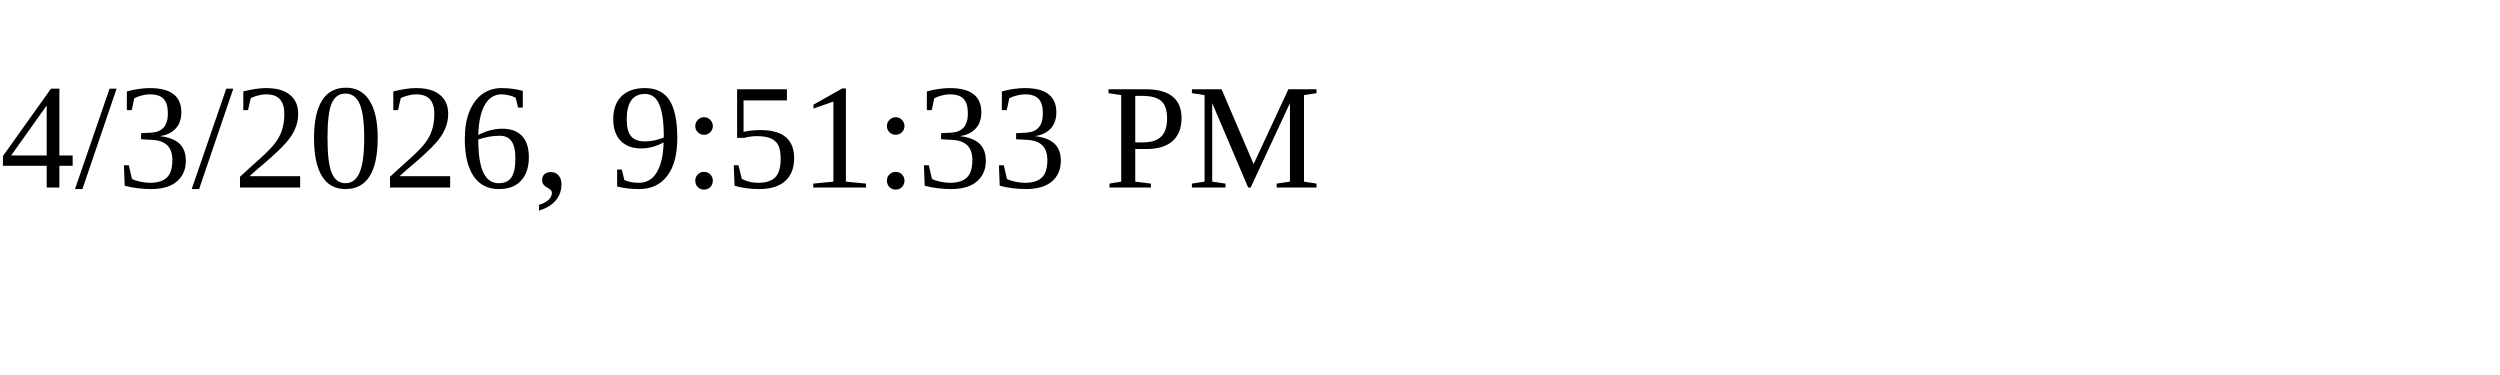
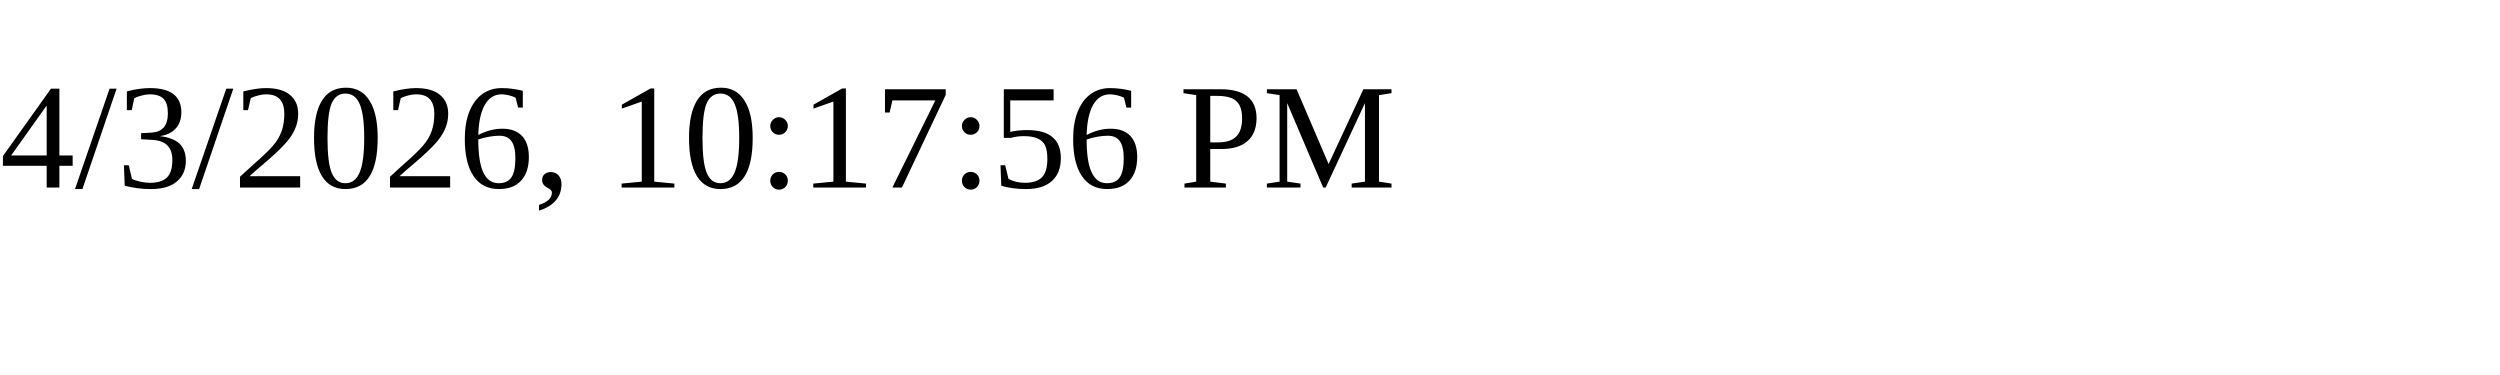
<svg xmlns="http://www.w3.org/2000/svg" height="30" width="200">
-   <text x="0" y="15">4/3/2026, 9:51:33 PM</text>
+   <text x="0" y="15">4/3/2026, 10:17:56 PM</text>
</svg>
